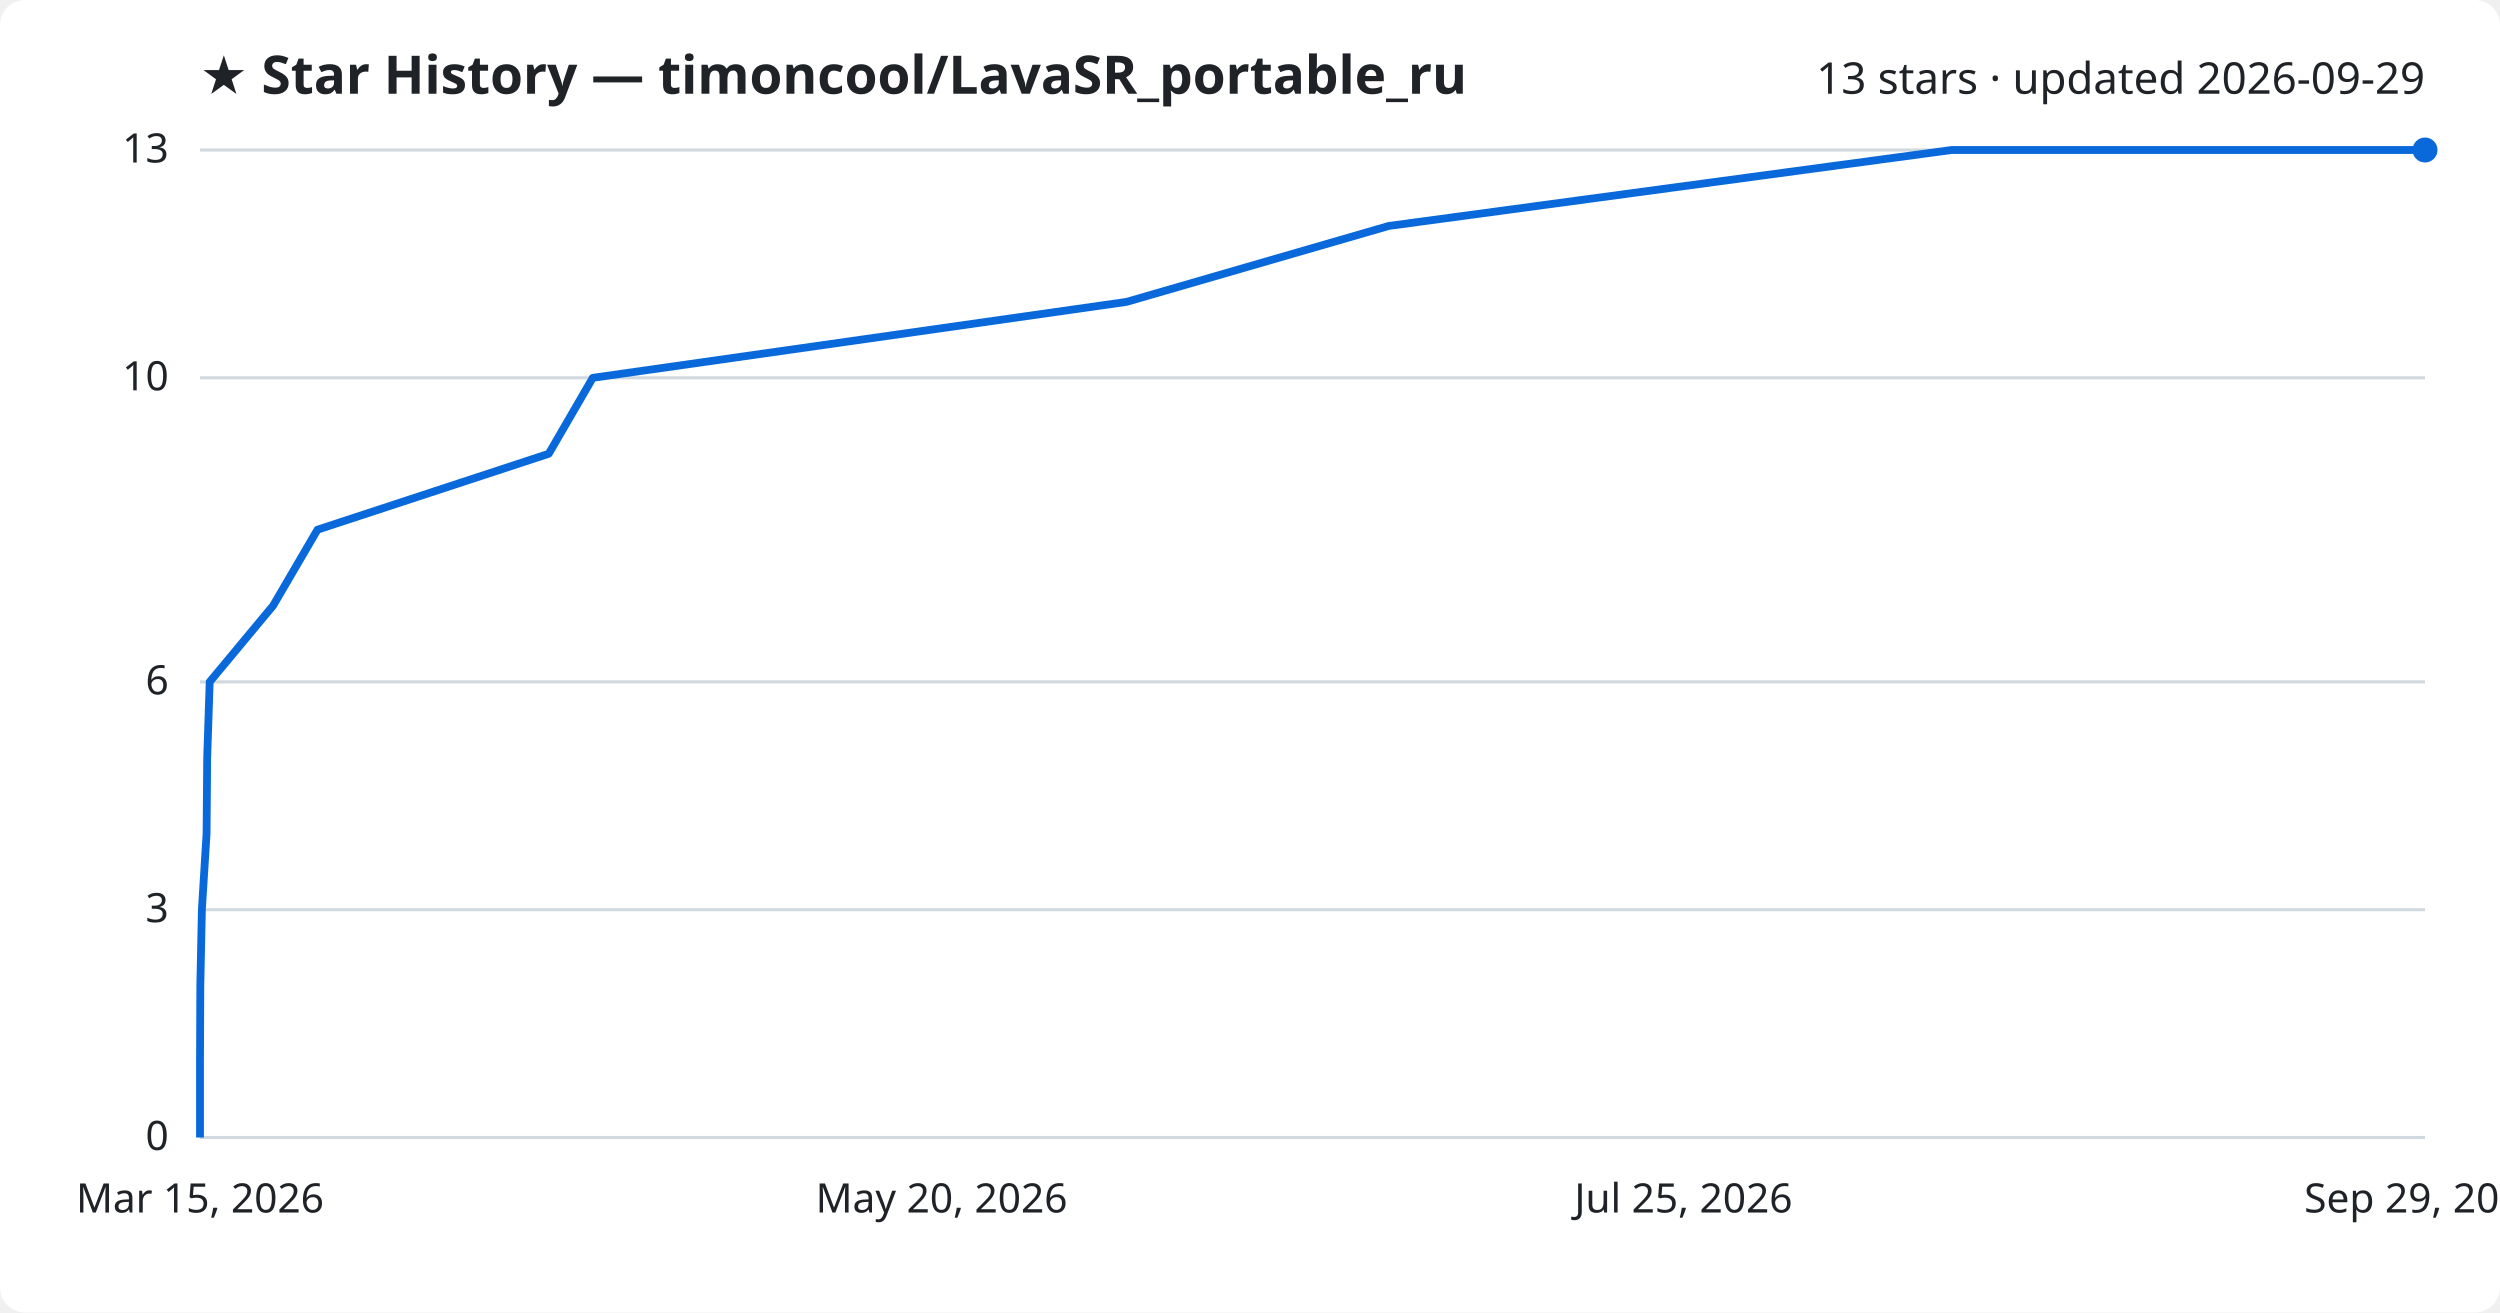
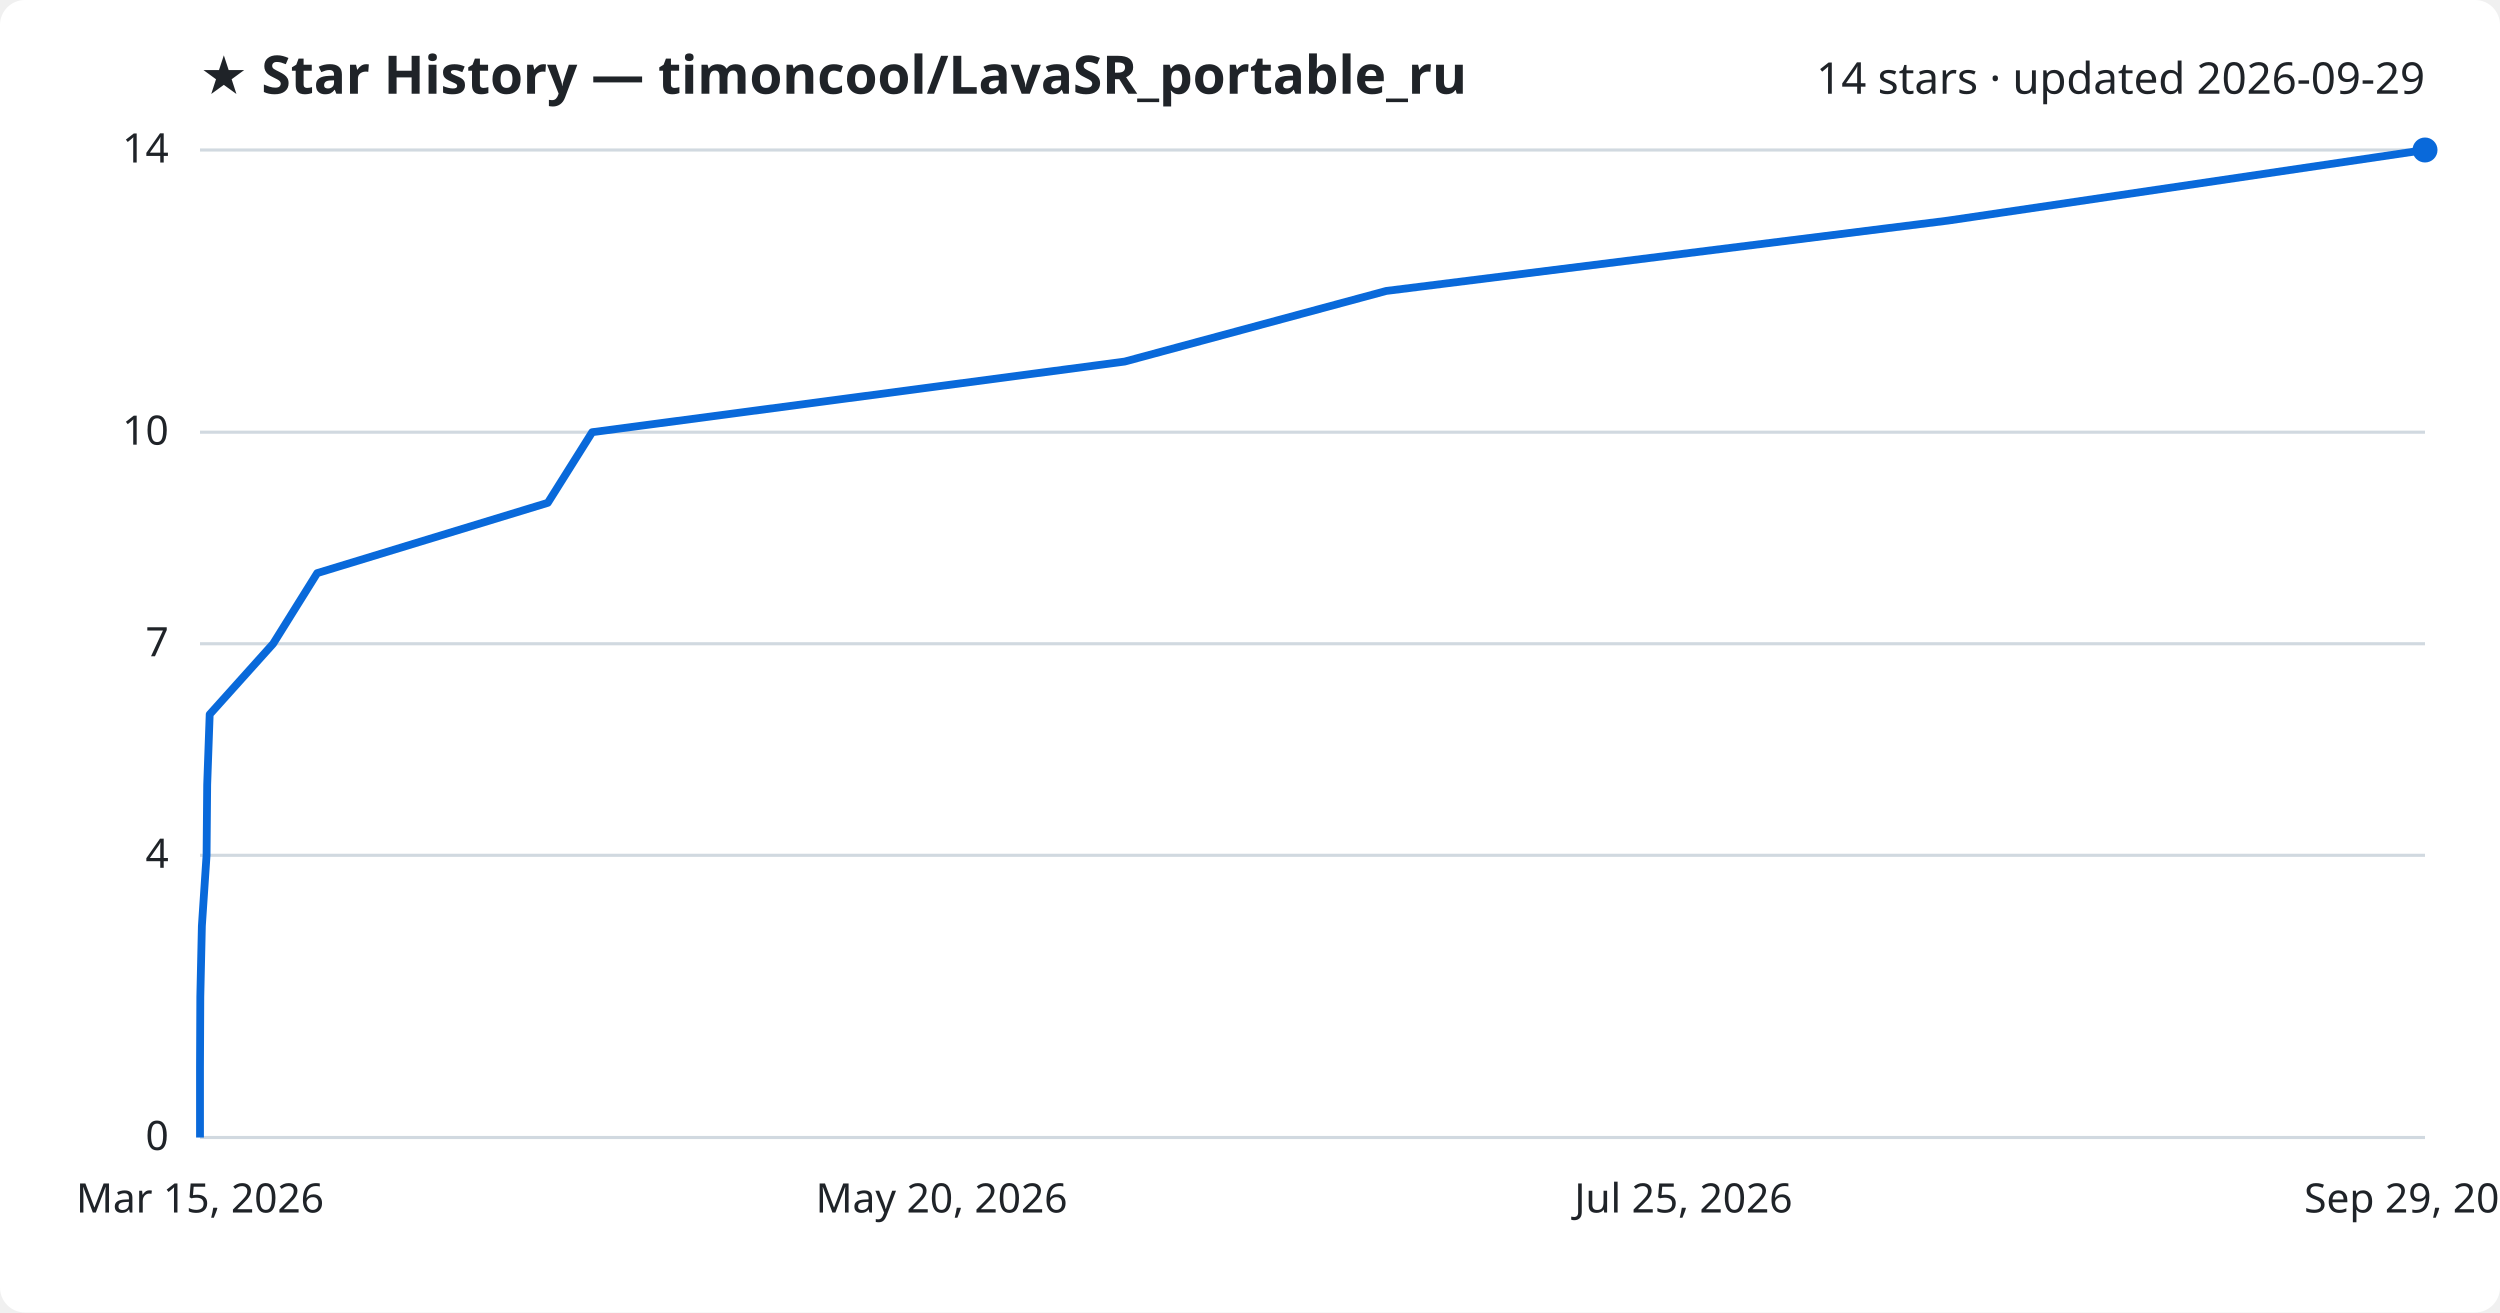
<svg xmlns="http://www.w3.org/2000/svg" viewBox="0 0 800 420" font-family="Segoe UI, sans-serif">
  <rect width="800" height="420" fill="#ffffff" rx="8" />
  <text x="64" y="30" fill="#1f2328" font-size="17" font-weight="700">★ Star History — timoncool/LavaSR_portable_ru</text>
-   <text x="776" y="30" fill="#1f2328" font-size="14" text-anchor="end">13 stars · updated 2026-09-29</text>
+   <text x="776" y="30" fill="#1f2328" font-size="14" text-anchor="end">14 stars · updated 2026-09-29</text>
  <line x1="64" y1="364.0" x2="776" y2="364.0" stroke="#d1d9e0" stroke-width="1" />
  <text x="54" y="368.0" fill="#1f2328" font-size="13" text-anchor="end">0</text>
-   <line x1="64" y1="291.1" x2="776" y2="291.1" stroke="#d1d9e0" stroke-width="1" />
-   <text x="54" y="295.1" fill="#1f2328" font-size="13" text-anchor="end">3</text>
-   <line x1="64" y1="218.2" x2="776" y2="218.2" stroke="#d1d9e0" stroke-width="1" />
-   <text x="54" y="222.2" fill="#1f2328" font-size="13" text-anchor="end">6</text>
-   <line x1="64" y1="120.9" x2="776" y2="120.9" stroke="#d1d9e0" stroke-width="1" />
-   <text x="54" y="124.9" fill="#1f2328" font-size="13" text-anchor="end">10</text>
+   <line x1="64" y1="273.7" x2="776" y2="273.7" stroke="#d1d9e0" stroke-width="1" />
+   <text x="54" y="277.7" fill="#1f2328" font-size="13" text-anchor="end">4</text>
+   <line x1="64" y1="206.0" x2="776" y2="206.0" stroke="#d1d9e0" stroke-width="1" />
+   <text x="54" y="210.0" fill="#1f2328" font-size="13" text-anchor="end">7</text>
+   <line x1="64" y1="138.3" x2="776" y2="138.3" stroke="#d1d9e0" stroke-width="1" />
+   <text x="54" y="142.3" fill="#1f2328" font-size="13" text-anchor="end">10</text>
  <line x1="64" y1="48.0" x2="776" y2="48.0" stroke="#d1d9e0" stroke-width="1" />
-   <text x="54" y="52.0" fill="#1f2328" font-size="13" text-anchor="end">13</text>
-   <path d="M64.0,364.0 L64.0,339.7 L64.1,315.4 L64.6,291.1 L66.1,266.8 L66.3,242.5 L67.1,218.2 L87.4,193.8 L101.6,169.5 L175.6,145.2 L189.7,120.9 L360.5,96.6 L444.4,72.3 L624.5,48.0 L776.0,48.0" fill="none" stroke="#0969da" stroke-width="2.5" stroke-linejoin="round" />
+   <text x="54" y="52.0" fill="#1f2328" font-size="13" text-anchor="end">14</text>
+   <path d="M64.0,364.0 L64.0,341.4 L64.1,318.9 L64.6,296.3 L66.1,273.7 L66.3,251.1 L67.1,228.6 L87.4,206.0 L101.5,183.4 L175.3,160.9 L189.5,138.3 L359.9,115.7 L443.6,93.1 L623.3,70.6 L776.0,48.0 L776.0,48.0" fill="none" stroke="#0969da" stroke-width="2.5" stroke-linejoin="round" />
  <circle cx="776.0" cy="48.0" r="4" fill="#0969da" />
  <text x="64.0" y="388" fill="#1f2328" font-size="13" text-anchor="middle">Mar 15, 2026</text>
  <text x="301.3" y="388" fill="#1f2328" font-size="13" text-anchor="middle">May 20, 2026</text>
  <text x="538.7" y="388" fill="#1f2328" font-size="13" text-anchor="middle">Jul 25, 2026</text>
  <text x="776.0" y="388" fill="#1f2328" font-size="13" text-anchor="middle">Sep 29, 2026</text>
</svg>
